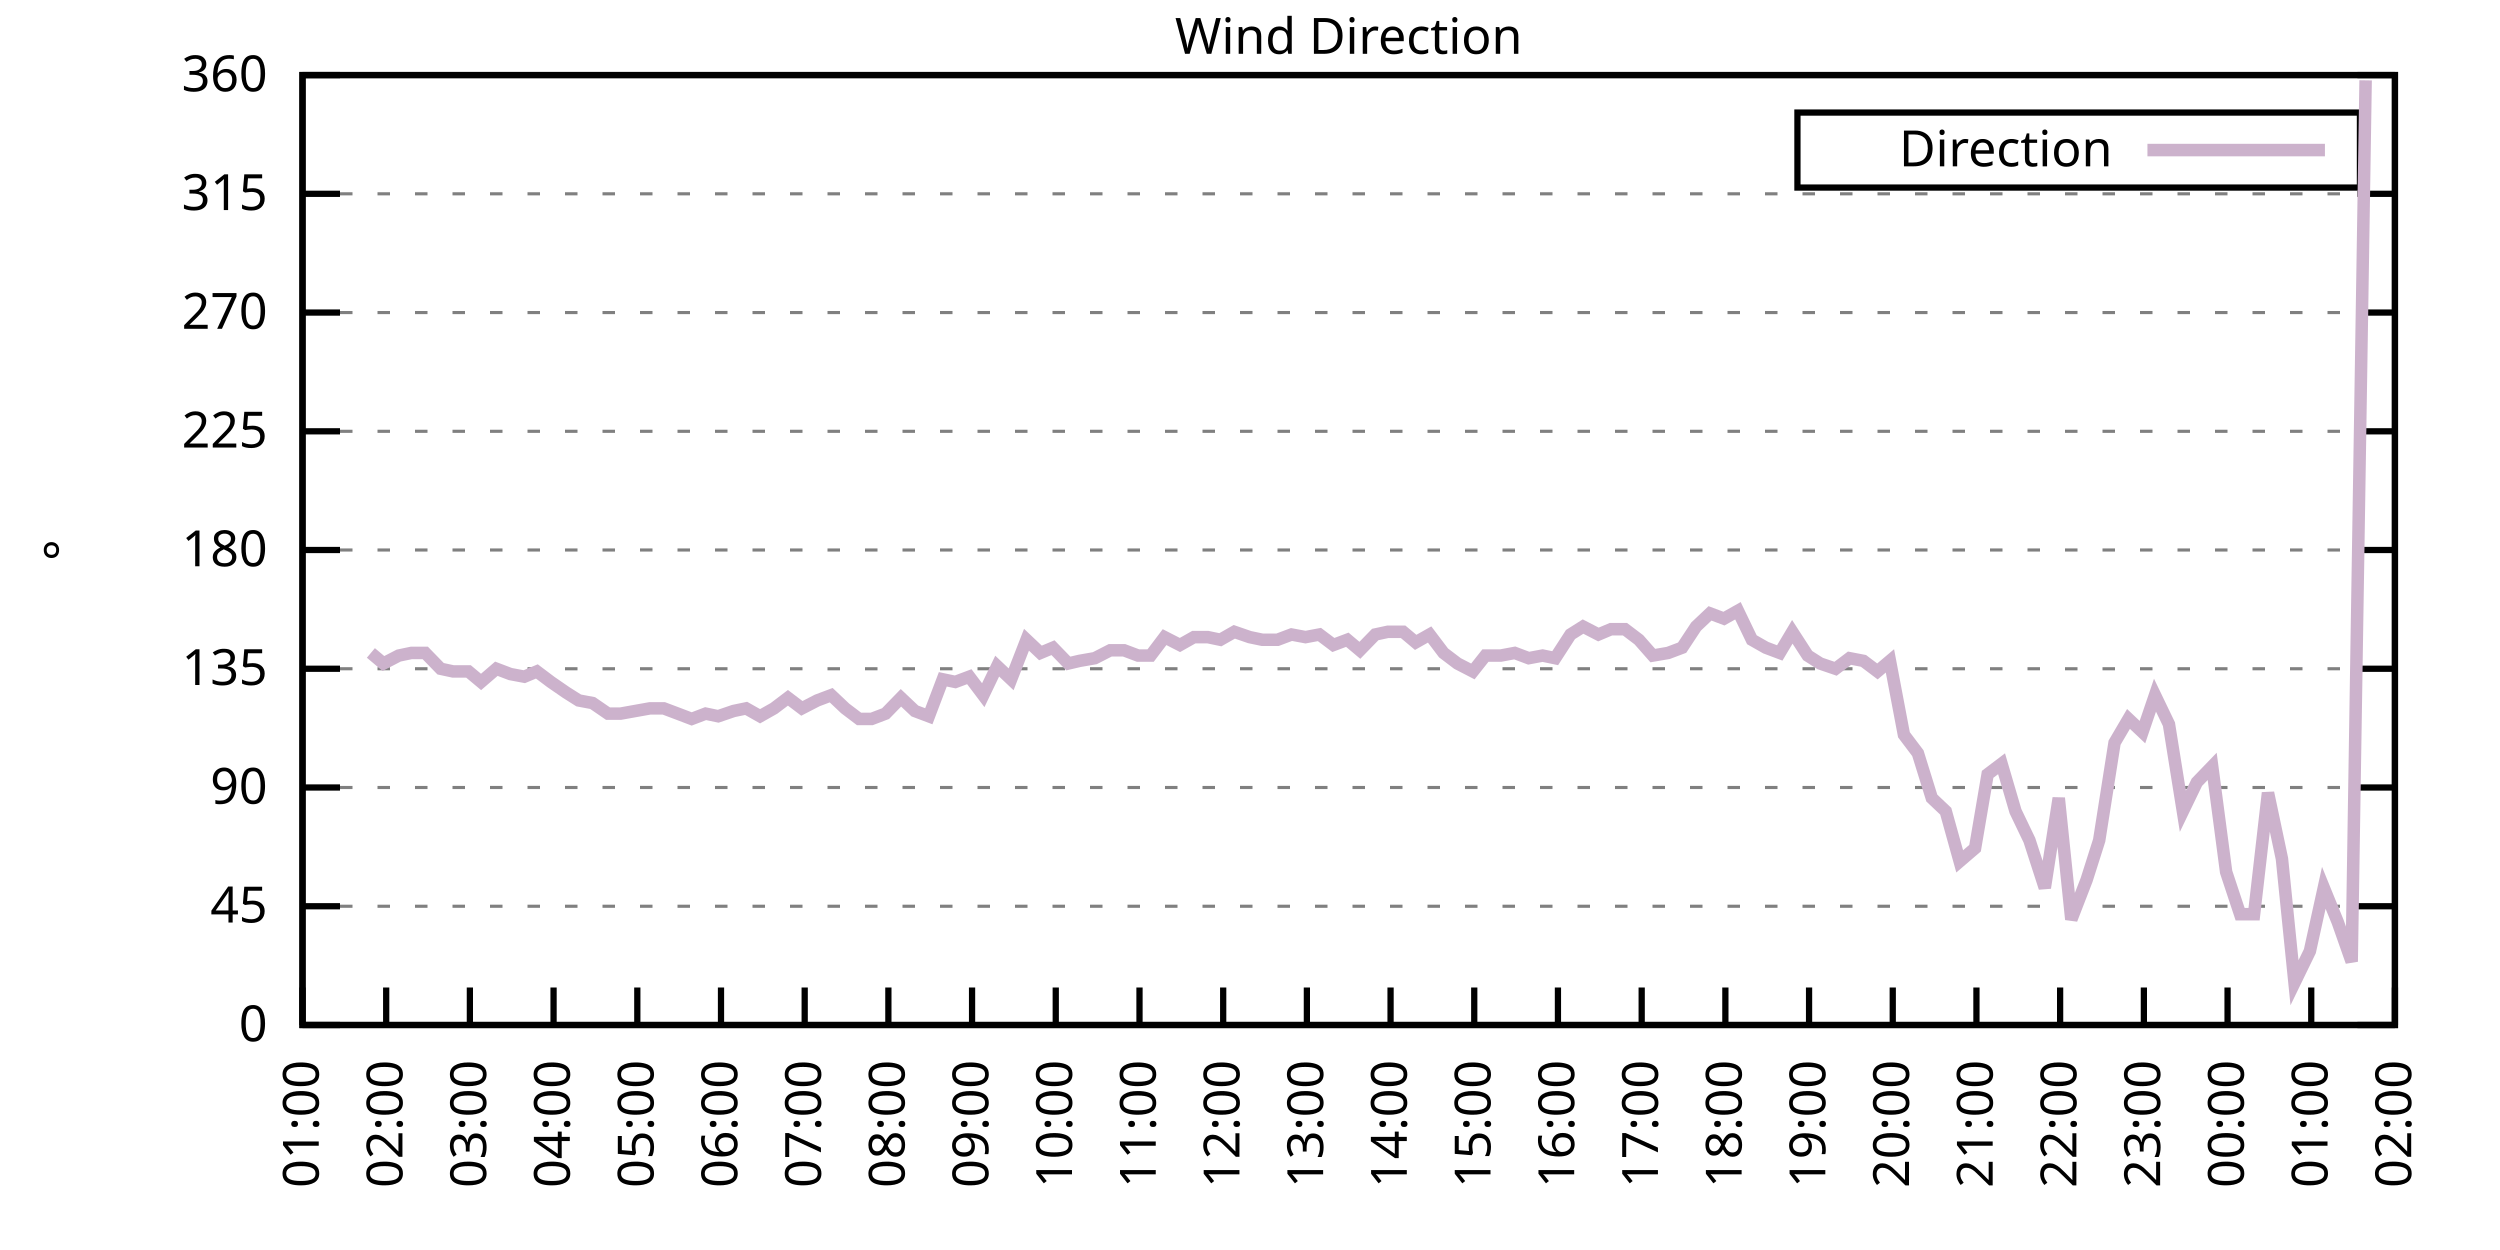
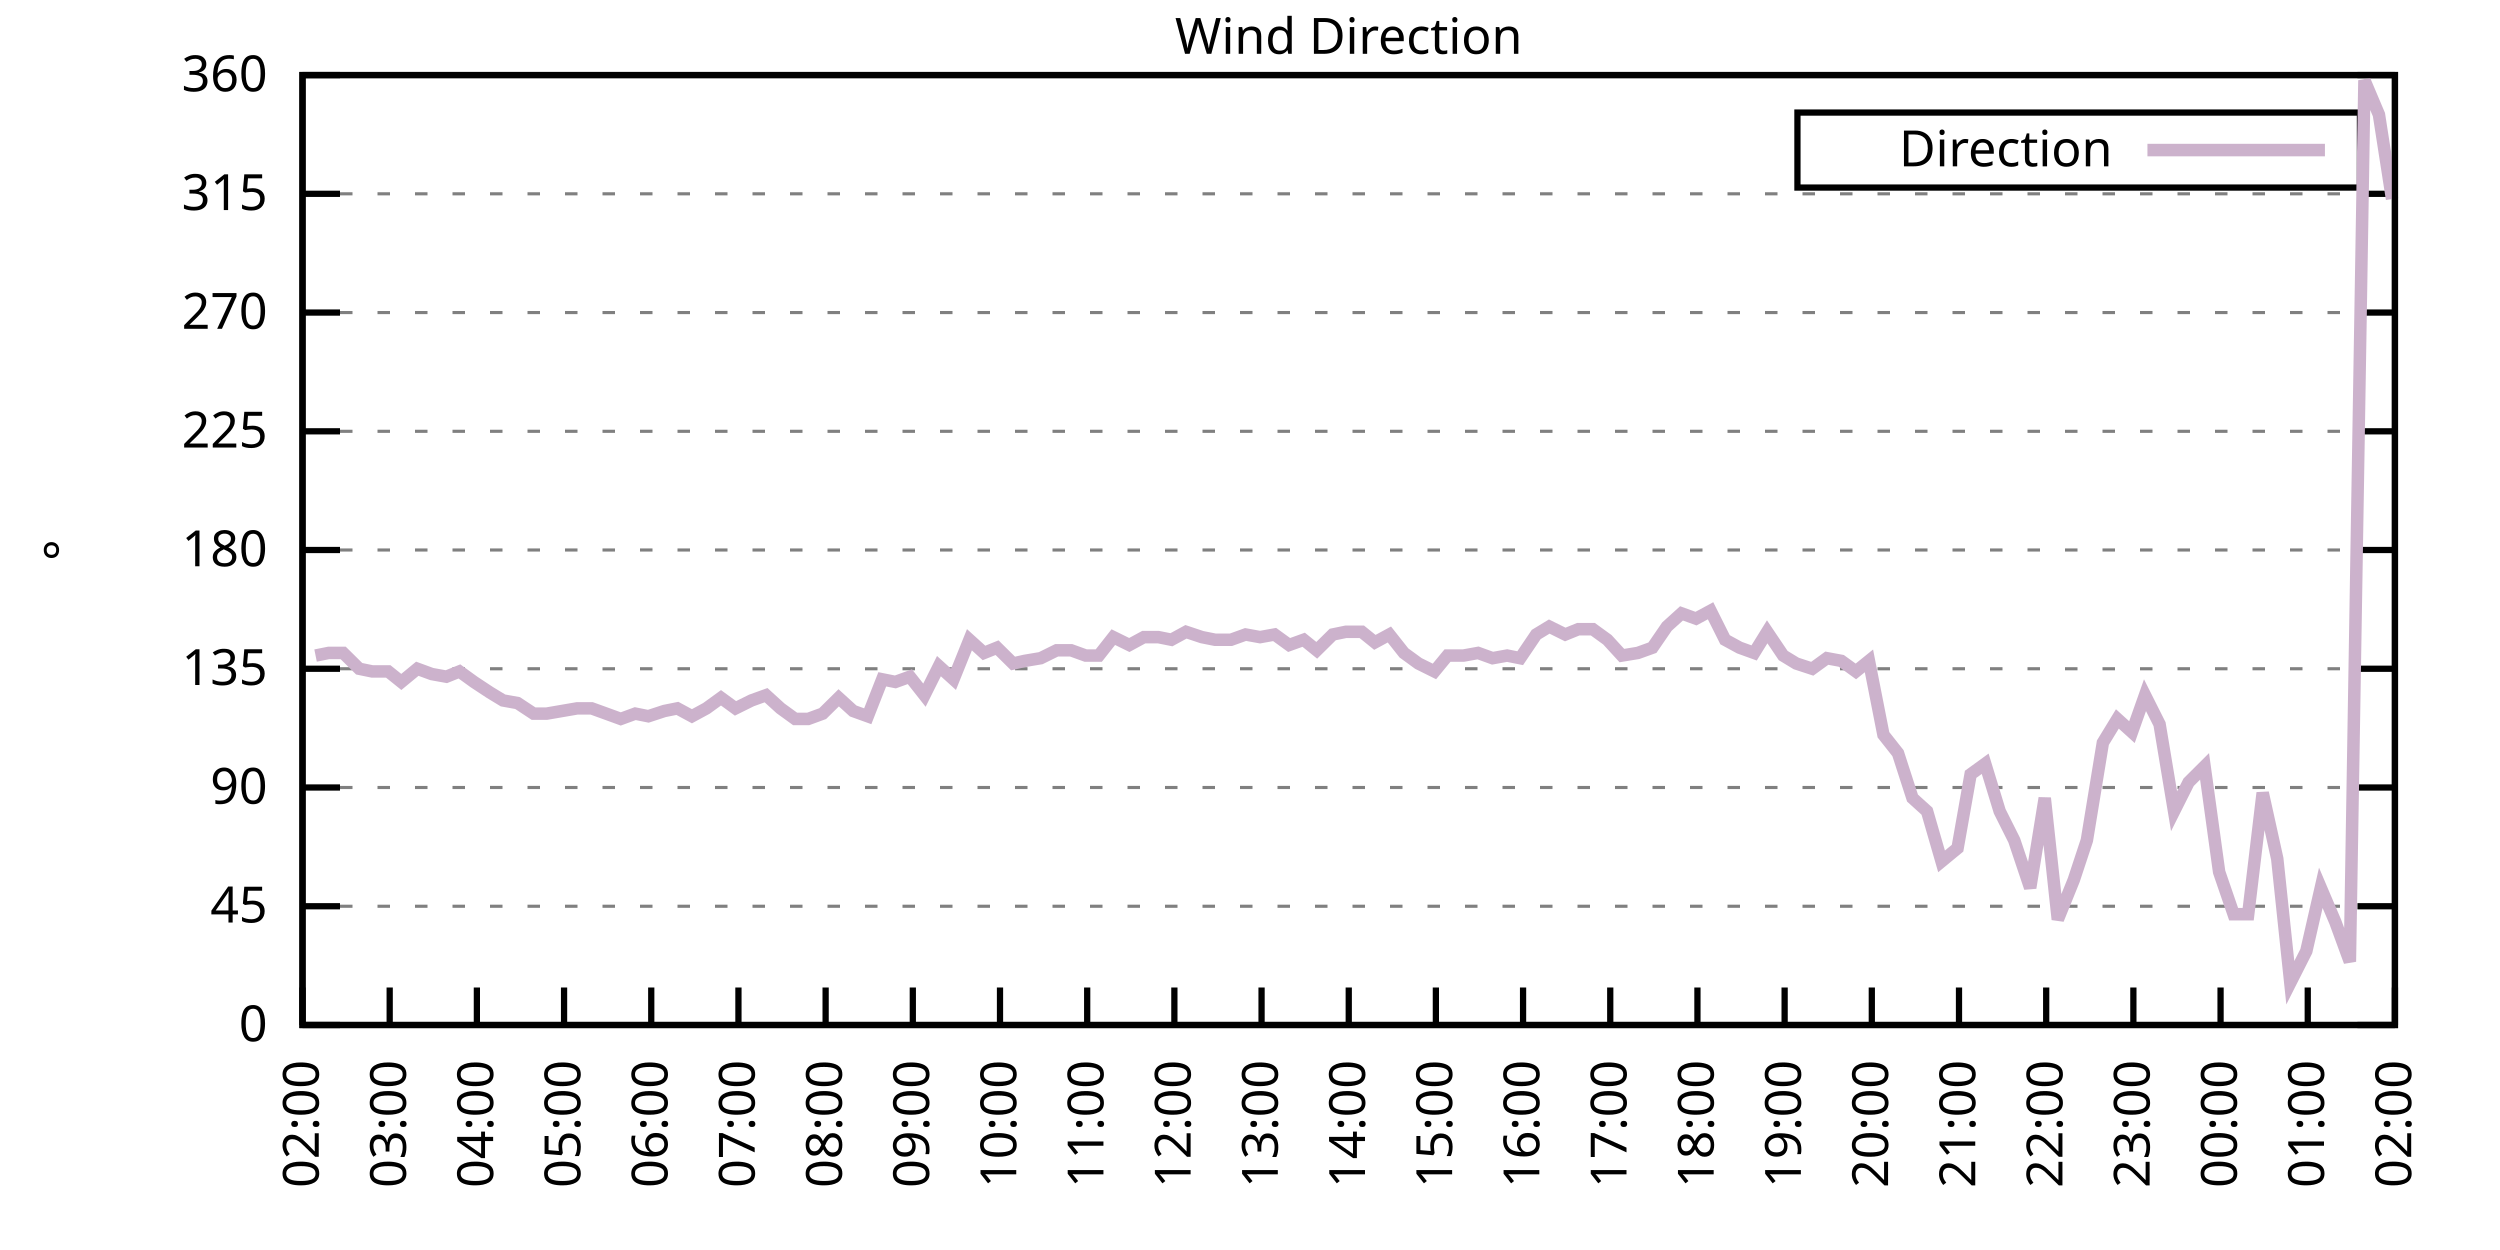
<svg xmlns="http://www.w3.org/2000/svg" xmlns:xlink="http://www.w3.org/1999/xlink" width="400" height="200" viewBox="0 0 400 200">
  <g id="gnuplot_canvas">
    <rect x="0" y="0" width="400" height="200" fill="none" />
    <defs>
      <circle id="gpDot" r="0.5" stroke-width="0.5" stroke="currentColor" />
      <path id="gpPt0" stroke-width="0.333" stroke="currentColor" d="M-1,0 h2 M0,-1 v2" />
      <path id="gpPt1" stroke-width="0.333" stroke="currentColor" d="M-1,-1 L1,1 M1,-1 L-1,1" />
      <path id="gpPt2" stroke-width="0.333" stroke="currentColor" d="M-1,0 L1,0 M0,-1 L0,1 M-1,-1 L1,1 M-1,1 L1,-1" />
      <rect id="gpPt3" stroke-width="0.333" stroke="currentColor" x="-1" y="-1" width="2" height="2" />
      <rect id="gpPt4" stroke-width="0.333" stroke="currentColor" fill="currentColor" x="-1" y="-1" width="2" height="2" />
      <circle id="gpPt5" stroke-width="0.333" stroke="currentColor" cx="0" cy="0" r="1" />
      <use xlink:href="#gpPt5" id="gpPt6" fill="currentColor" stroke="none" />
      <path id="gpPt7" stroke-width="0.333" stroke="currentColor" d="M0,-1.33 L-1.33,0.67 L1.33,0.67 z" />
      <use xlink:href="#gpPt7" id="gpPt8" fill="currentColor" stroke="none" />
      <use xlink:href="#gpPt7" id="gpPt9" stroke="currentColor" transform="rotate(180)" />
      <use xlink:href="#gpPt9" id="gpPt10" fill="currentColor" stroke="none" />
      <use xlink:href="#gpPt3" id="gpPt11" stroke="currentColor" transform="rotate(45)" />
      <use xlink:href="#gpPt11" id="gpPt12" fill="currentColor" stroke="none" />
      <path id="gpPt13" stroke-width="0.333" stroke="currentColor" d="M0,1.330 L1.265,0.411 L0.782,-1.067 L-0.782,-1.076 L-1.265,0.411 z" />
      <use xlink:href="#gpPt13" id="gpPt14" fill="currentColor" stroke="none" />
      <filter id="textbox" filterUnits="objectBoundingBox" x="0" y="0" height="1" width="1">
        <feFlood flood-color="white" flood-opacity="1" result="bgnd" />
        <feComposite in="SourceGraphic" in2="bgnd" operator="atop" />
      </filter>
      <filter id="greybox" filterUnits="objectBoundingBox" x="0" y="0" height="1" width="1">
        <feFlood flood-color="lightgrey" flood-opacity="1" result="grey" />
        <feComposite in="SourceGraphic" in2="grey" operator="atop" />
      </filter>
    </defs>
    <g fill="none" color="white" stroke="currentColor" stroke-width="1.00" stroke-linecap="butt" stroke-linejoin="miter">
</g>
    <g fill="none" color="black" stroke="currentColor" stroke-width="1.00" stroke-linecap="butt" stroke-linejoin="miter">
      <g stroke="none" shape-rendering="crispEdges">
        <polygon fill="rgb(255, 255, 255)" points="48.40,164.00 383.18,164.00 383.18,12.02 48.40,12.02 " />
      </g>
    </g>
    <g fill="none" color="black" stroke="currentColor" stroke-width="1.00" stroke-linecap="butt" stroke-linejoin="miter">
</g>
    <g fill="none" color="black" stroke="black" stroke-width="0.50" stroke-linecap="butt" stroke-linejoin="miter">
</g>
    <g fill="none" color="gray" stroke="currentColor" stroke-width="0.50" stroke-linecap="butt" stroke-linejoin="miter">
      <path stroke="gray" stroke-dasharray="2,4" class="gridline" d="M48.40,164.00 L383.19,164.00  " />
    </g>
    <g fill="none" color="gray" stroke="gray" stroke-width="1.00" stroke-linecap="butt" stroke-linejoin="miter">
</g>
    <g fill="none" color="black" stroke="currentColor" stroke-width="1.00" stroke-linecap="butt" stroke-linejoin="miter">
      <path stroke="black" d="M48.40,164.00 L54.40,164.00 M383.19,164.00 L377.19,164.00  " />
      <g transform="translate(42.80,166.60)" stroke="none" fill="black" font-family="Sans" font-size="8.00" text-anchor="end">
        <text>
          <tspan font-family="Sans"> 0</tspan>
        </text>
      </g>
    </g>
    <g fill="none" color="black" stroke="currentColor" stroke-width="1.00" stroke-linecap="butt" stroke-linejoin="miter">
</g>
    <g fill="none" color="black" stroke="black" stroke-width="0.50" stroke-linecap="butt" stroke-linejoin="miter">
</g>
    <g fill="none" color="gray" stroke="currentColor" stroke-width="0.50" stroke-linecap="butt" stroke-linejoin="miter">
      <path stroke="gray" stroke-dasharray="2,4" class="gridline" d="M48.40,145.00 L383.19,145.00  " />
    </g>
    <g fill="none" color="gray" stroke="gray" stroke-width="1.00" stroke-linecap="butt" stroke-linejoin="miter">
</g>
    <g fill="none" color="black" stroke="currentColor" stroke-width="1.00" stroke-linecap="butt" stroke-linejoin="miter">
      <path stroke="black" d="M48.40,145.00 L54.40,145.00 M383.19,145.00 L377.19,145.00  " />
      <g transform="translate(42.80,147.60)" stroke="none" fill="black" font-family="Sans" font-size="8.00" text-anchor="end">
        <text>
          <tspan font-family="Sans"> 45</tspan>
        </text>
      </g>
    </g>
    <g fill="none" color="black" stroke="currentColor" stroke-width="1.00" stroke-linecap="butt" stroke-linejoin="miter">
</g>
    <g fill="none" color="black" stroke="black" stroke-width="0.50" stroke-linecap="butt" stroke-linejoin="miter">
</g>
    <g fill="none" color="gray" stroke="currentColor" stroke-width="0.50" stroke-linecap="butt" stroke-linejoin="miter">
      <path stroke="gray" stroke-dasharray="2,4" class="gridline" d="M48.40,126.00 L383.19,126.00  " />
    </g>
    <g fill="none" color="gray" stroke="gray" stroke-width="1.00" stroke-linecap="butt" stroke-linejoin="miter">
</g>
    <g fill="none" color="black" stroke="currentColor" stroke-width="1.00" stroke-linecap="butt" stroke-linejoin="miter">
      <path stroke="black" d="M48.40,126.00 L54.40,126.00 M383.19,126.00 L377.19,126.00  " />
      <g transform="translate(42.80,128.60)" stroke="none" fill="black" font-family="Sans" font-size="8.00" text-anchor="end">
        <text>
          <tspan font-family="Sans"> 90</tspan>
        </text>
      </g>
    </g>
    <g fill="none" color="black" stroke="currentColor" stroke-width="1.00" stroke-linecap="butt" stroke-linejoin="miter">
</g>
    <g fill="none" color="black" stroke="black" stroke-width="0.50" stroke-linecap="butt" stroke-linejoin="miter">
</g>
    <g fill="none" color="gray" stroke="currentColor" stroke-width="0.50" stroke-linecap="butt" stroke-linejoin="miter">
      <path stroke="gray" stroke-dasharray="2,4" class="gridline" d="M48.40,107.00 L383.19,107.00  " />
    </g>
    <g fill="none" color="gray" stroke="gray" stroke-width="1.00" stroke-linecap="butt" stroke-linejoin="miter">
</g>
    <g fill="none" color="black" stroke="currentColor" stroke-width="1.00" stroke-linecap="butt" stroke-linejoin="miter">
      <path stroke="black" d="M48.40,107.00 L54.40,107.00 M383.19,107.00 L377.19,107.00  " />
      <g transform="translate(42.80,109.60)" stroke="none" fill="black" font-family="Sans" font-size="8.00" text-anchor="end">
        <text>
          <tspan font-family="Sans"> 135</tspan>
        </text>
      </g>
    </g>
    <g fill="none" color="black" stroke="currentColor" stroke-width="1.00" stroke-linecap="butt" stroke-linejoin="miter">
</g>
    <g fill="none" color="black" stroke="black" stroke-width="0.50" stroke-linecap="butt" stroke-linejoin="miter">
</g>
    <g fill="none" color="gray" stroke="currentColor" stroke-width="0.50" stroke-linecap="butt" stroke-linejoin="miter">
      <path stroke="gray" stroke-dasharray="2,4" class="gridline" d="M48.40,88.00 L383.19,88.00  " />
    </g>
    <g fill="none" color="gray" stroke="gray" stroke-width="1.00" stroke-linecap="butt" stroke-linejoin="miter">
</g>
    <g fill="none" color="black" stroke="currentColor" stroke-width="1.00" stroke-linecap="butt" stroke-linejoin="miter">
      <path stroke="black" d="M48.40,88.00 L54.40,88.00 M383.19,88.00 L377.19,88.00  " />
      <g transform="translate(42.80,90.60)" stroke="none" fill="black" font-family="Sans" font-size="8.00" text-anchor="end">
        <text>
          <tspan font-family="Sans"> 180</tspan>
        </text>
      </g>
    </g>
    <g fill="none" color="black" stroke="currentColor" stroke-width="1.00" stroke-linecap="butt" stroke-linejoin="miter">
</g>
    <g fill="none" color="black" stroke="black" stroke-width="0.50" stroke-linecap="butt" stroke-linejoin="miter">
</g>
    <g fill="none" color="gray" stroke="currentColor" stroke-width="0.50" stroke-linecap="butt" stroke-linejoin="miter">
      <path stroke="gray" stroke-dasharray="2,4" class="gridline" d="M48.40,69.01 L383.19,69.01  " />
    </g>
    <g fill="none" color="gray" stroke="gray" stroke-width="1.00" stroke-linecap="butt" stroke-linejoin="miter">
</g>
    <g fill="none" color="black" stroke="currentColor" stroke-width="1.00" stroke-linecap="butt" stroke-linejoin="miter">
      <path stroke="black" d="M48.40,69.01 L54.40,69.01 M383.19,69.01 L377.19,69.01  " />
      <g transform="translate(42.80,71.61)" stroke="none" fill="black" font-family="Sans" font-size="8.00" text-anchor="end">
        <text>
          <tspan font-family="Sans"> 225</tspan>
        </text>
      </g>
    </g>
    <g fill="none" color="black" stroke="currentColor" stroke-width="1.00" stroke-linecap="butt" stroke-linejoin="miter">
</g>
    <g fill="none" color="black" stroke="black" stroke-width="0.50" stroke-linecap="butt" stroke-linejoin="miter">
</g>
    <g fill="none" color="gray" stroke="currentColor" stroke-width="0.50" stroke-linecap="butt" stroke-linejoin="miter">
      <path stroke="gray" stroke-dasharray="2,4" class="gridline" d="M48.40,50.01 L383.19,50.01  " />
    </g>
    <g fill="none" color="gray" stroke="gray" stroke-width="1.00" stroke-linecap="butt" stroke-linejoin="miter">
</g>
    <g fill="none" color="black" stroke="currentColor" stroke-width="1.00" stroke-linecap="butt" stroke-linejoin="miter">
      <path stroke="black" d="M48.40,50.01 L54.40,50.01 M383.19,50.01 L377.19,50.01  " />
      <g transform="translate(42.80,52.61)" stroke="none" fill="black" font-family="Sans" font-size="8.00" text-anchor="end">
        <text>
          <tspan font-family="Sans"> 270</tspan>
        </text>
      </g>
    </g>
    <g fill="none" color="black" stroke="currentColor" stroke-width="1.00" stroke-linecap="butt" stroke-linejoin="miter">
</g>
    <g fill="none" color="black" stroke="black" stroke-width="0.50" stroke-linecap="butt" stroke-linejoin="miter">
</g>
    <g fill="none" color="gray" stroke="currentColor" stroke-width="0.50" stroke-linecap="butt" stroke-linejoin="miter">
      <path stroke="gray" stroke-dasharray="2,4" class="gridline" d="M48.40,31.01 L383.19,31.01  " />
    </g>
    <g fill="none" color="gray" stroke="gray" stroke-width="1.00" stroke-linecap="butt" stroke-linejoin="miter">
</g>
    <g fill="none" color="black" stroke="currentColor" stroke-width="1.00" stroke-linecap="butt" stroke-linejoin="miter">
      <path stroke="black" d="M48.40,31.01 L54.40,31.01 M383.19,31.01 L377.19,31.01  " />
      <g transform="translate(42.80,33.61)" stroke="none" fill="black" font-family="Sans" font-size="8.00" text-anchor="end">
        <text>
          <tspan font-family="Sans"> 315</tspan>
        </text>
      </g>
    </g>
    <g fill="none" color="black" stroke="currentColor" stroke-width="1.00" stroke-linecap="butt" stroke-linejoin="miter">
</g>
    <g fill="none" color="black" stroke="black" stroke-width="0.50" stroke-linecap="butt" stroke-linejoin="miter">
</g>
    <g fill="none" color="gray" stroke="currentColor" stroke-width="0.50" stroke-linecap="butt" stroke-linejoin="miter">
      <path stroke="gray" stroke-dasharray="2,4" class="gridline" d="M48.40,12.01 L383.19,12.01  " />
    </g>
    <g fill="none" color="gray" stroke="gray" stroke-width="1.00" stroke-linecap="butt" stroke-linejoin="miter">
</g>
    <g fill="none" color="black" stroke="currentColor" stroke-width="1.00" stroke-linecap="butt" stroke-linejoin="miter">
      <path stroke="black" d="M48.40,12.01 L54.40,12.01 M383.19,12.01 L377.19,12.01  " />
      <g transform="translate(42.80,14.61)" stroke="none" fill="black" font-family="Sans" font-size="8.00" text-anchor="end">
        <text>
          <tspan font-family="Sans"> 360</tspan>
        </text>
      </g>
    </g>
    <g fill="none" color="black" stroke="currentColor" stroke-width="1.00" stroke-linecap="butt" stroke-linejoin="miter">
      <path stroke="black" d="M48.40,164.00 L48.40,158.00  " />
      <g transform="translate(51.00,169.60) rotate(270.00)" stroke="none" fill="black" font-family="Sans" font-size="8.00" text-anchor="end">
        <text>
-           <tspan font-family="Sans">01:00</tspan>
-         </text>
-       </g>
-     </g>
-     <g fill="none" color="black" stroke="currentColor" stroke-width="1.00" stroke-linecap="butt" stroke-linejoin="miter">
-       <path stroke="black" d="M61.79,164.00 L61.79,158.00  " />
-       <g transform="translate(64.39,169.60) rotate(270.00)" stroke="none" fill="black" font-family="Sans" font-size="8.00" text-anchor="end">
-         <text>
          <tspan font-family="Sans">02:00</tspan>
        </text>
      </g>
    </g>
    <g fill="none" color="black" stroke="currentColor" stroke-width="1.00" stroke-linecap="butt" stroke-linejoin="miter">
-       <path stroke="black" d="M75.18,164.00 L75.18,158.00  " />
-       <g transform="translate(77.78,169.60) rotate(270.00)" stroke="none" fill="black" font-family="Sans" font-size="8.00" text-anchor="end">
+       <path stroke="black" d="M62.35,164.00 L62.35,158.00  " />
+       <g transform="translate(64.95,169.60) rotate(270.00)" stroke="none" fill="black" font-family="Sans" font-size="8.00" text-anchor="end">
        <text>
          <tspan font-family="Sans">03:00</tspan>
        </text>
      </g>
    </g>
    <g fill="none" color="black" stroke="currentColor" stroke-width="1.00" stroke-linecap="butt" stroke-linejoin="miter">
-       <path stroke="black" d="M88.57,164.00 L88.57,158.00  " />
-       <g transform="translate(91.17,169.60) rotate(270.00)" stroke="none" fill="black" font-family="Sans" font-size="8.00" text-anchor="end">
+       <path stroke="black" d="M76.30,164.00 L76.30,158.00  " />
+       <g transform="translate(78.90,169.60) rotate(270.00)" stroke="none" fill="black" font-family="Sans" font-size="8.00" text-anchor="end">
        <text>
          <tspan font-family="Sans">04:00</tspan>
        </text>
      </g>
    </g>
    <g fill="none" color="black" stroke="currentColor" stroke-width="1.00" stroke-linecap="butt" stroke-linejoin="miter">
-       <path stroke="black" d="M101.97,164.00 L101.97,158.00  " />
-       <g transform="translate(104.57,169.60) rotate(270.00)" stroke="none" fill="black" font-family="Sans" font-size="8.00" text-anchor="end">
+       <path stroke="black" d="M90.25,164.00 L90.25,158.00  " />
+       <g transform="translate(92.85,169.60) rotate(270.00)" stroke="none" fill="black" font-family="Sans" font-size="8.00" text-anchor="end">
        <text>
          <tspan font-family="Sans">05:00</tspan>
        </text>
      </g>
    </g>
    <g fill="none" color="black" stroke="currentColor" stroke-width="1.00" stroke-linecap="butt" stroke-linejoin="miter">
-       <path stroke="black" d="M115.36,164.00 L115.36,158.00  " />
-       <g transform="translate(117.96,169.60) rotate(270.00)" stroke="none" fill="black" font-family="Sans" font-size="8.00" text-anchor="end">
+       <path stroke="black" d="M104.20,164.00 L104.20,158.00  " />
+       <g transform="translate(106.80,169.60) rotate(270.00)" stroke="none" fill="black" font-family="Sans" font-size="8.00" text-anchor="end">
        <text>
          <tspan font-family="Sans">06:00</tspan>
        </text>
      </g>
    </g>
    <g fill="none" color="black" stroke="currentColor" stroke-width="1.00" stroke-linecap="butt" stroke-linejoin="miter">
-       <path stroke="black" d="M128.75,164.00 L128.75,158.00  " />
-       <g transform="translate(131.35,169.60) rotate(270.00)" stroke="none" fill="black" font-family="Sans" font-size="8.00" text-anchor="end">
+       <path stroke="black" d="M118.15,164.00 L118.15,158.00  " />
+       <g transform="translate(120.75,169.60) rotate(270.00)" stroke="none" fill="black" font-family="Sans" font-size="8.00" text-anchor="end">
        <text>
          <tspan font-family="Sans">07:00</tspan>
        </text>
      </g>
    </g>
    <g fill="none" color="black" stroke="currentColor" stroke-width="1.00" stroke-linecap="butt" stroke-linejoin="miter">
-       <path stroke="black" d="M142.14,164.00 L142.14,158.00  " />
-       <g transform="translate(144.74,169.60) rotate(270.00)" stroke="none" fill="black" font-family="Sans" font-size="8.00" text-anchor="end">
+       <path stroke="black" d="M132.10,164.00 L132.10,158.00  " />
+       <g transform="translate(134.70,169.60) rotate(270.00)" stroke="none" fill="black" font-family="Sans" font-size="8.00" text-anchor="end">
        <text>
          <tspan font-family="Sans">08:00</tspan>
        </text>
      </g>
    </g>
    <g fill="none" color="black" stroke="currentColor" stroke-width="1.00" stroke-linecap="butt" stroke-linejoin="miter">
-       <path stroke="black" d="M155.53,164.00 L155.53,158.00  " />
-       <g transform="translate(158.13,169.60) rotate(270.00)" stroke="none" fill="black" font-family="Sans" font-size="8.00" text-anchor="end">
+       <path stroke="black" d="M146.05,164.00 L146.05,158.00  " />
+       <g transform="translate(148.65,169.60) rotate(270.00)" stroke="none" fill="black" font-family="Sans" font-size="8.00" text-anchor="end">
        <text>
          <tspan font-family="Sans">09:00</tspan>
        </text>
      </g>
    </g>
    <g fill="none" color="black" stroke="currentColor" stroke-width="1.00" stroke-linecap="butt" stroke-linejoin="miter">
-       <path stroke="black" d="M168.92,164.00 L168.92,158.00  " />
-       <g transform="translate(171.52,169.60) rotate(270.00)" stroke="none" fill="black" font-family="Sans" font-size="8.00" text-anchor="end">
+       <path stroke="black" d="M160.00,164.00 L160.00,158.00  " />
+       <g transform="translate(162.60,169.60) rotate(270.00)" stroke="none" fill="black" font-family="Sans" font-size="8.00" text-anchor="end">
        <text>
          <tspan font-family="Sans">10:00</tspan>
        </text>
      </g>
    </g>
    <g fill="none" color="black" stroke="currentColor" stroke-width="1.00" stroke-linecap="butt" stroke-linejoin="miter">
-       <path stroke="black" d="M182.32,164.00 L182.32,158.00  " />
-       <g transform="translate(184.92,169.60) rotate(270.00)" stroke="none" fill="black" font-family="Sans" font-size="8.00" text-anchor="end">
+       <path stroke="black" d="M173.95,164.00 L173.95,158.00  " />
+       <g transform="translate(176.55,169.60) rotate(270.00)" stroke="none" fill="black" font-family="Sans" font-size="8.00" text-anchor="end">
        <text>
          <tspan font-family="Sans">11:00</tspan>
        </text>
      </g>
    </g>
    <g fill="none" color="black" stroke="currentColor" stroke-width="1.00" stroke-linecap="butt" stroke-linejoin="miter">
-       <path stroke="black" d="M195.71,164.00 L195.71,158.00  " />
-       <g transform="translate(198.31,169.60) rotate(270.00)" stroke="none" fill="black" font-family="Sans" font-size="8.00" text-anchor="end">
+       <path stroke="black" d="M187.90,164.00 L187.90,158.00  " />
+       <g transform="translate(190.50,169.60) rotate(270.00)" stroke="none" fill="black" font-family="Sans" font-size="8.00" text-anchor="end">
        <text>
          <tspan font-family="Sans">12:00</tspan>
        </text>
      </g>
    </g>
    <g fill="none" color="black" stroke="currentColor" stroke-width="1.00" stroke-linecap="butt" stroke-linejoin="miter">
-       <path stroke="black" d="M209.10,164.00 L209.10,158.00  " />
-       <g transform="translate(211.70,169.60) rotate(270.00)" stroke="none" fill="black" font-family="Sans" font-size="8.00" text-anchor="end">
+       <path stroke="black" d="M201.85,164.00 L201.85,158.00  " />
+       <g transform="translate(204.45,169.60) rotate(270.00)" stroke="none" fill="black" font-family="Sans" font-size="8.00" text-anchor="end">
        <text>
          <tspan font-family="Sans">13:00</tspan>
        </text>
      </g>
    </g>
    <g fill="none" color="black" stroke="currentColor" stroke-width="1.00" stroke-linecap="butt" stroke-linejoin="miter">
-       <path stroke="black" d="M222.49,164.00 L222.49,158.00  " />
-       <g transform="translate(225.09,169.60) rotate(270.00)" stroke="none" fill="black" font-family="Sans" font-size="8.00" text-anchor="end">
+       <path stroke="black" d="M215.80,164.00 L215.80,158.00  " />
+       <g transform="translate(218.40,169.60) rotate(270.00)" stroke="none" fill="black" font-family="Sans" font-size="8.00" text-anchor="end">
        <text>
          <tspan font-family="Sans">14:00</tspan>
        </text>
      </g>
    </g>
    <g fill="none" color="black" stroke="currentColor" stroke-width="1.00" stroke-linecap="butt" stroke-linejoin="miter">
-       <path stroke="black" d="M235.88,164.00 L235.88,158.00  " />
-       <g transform="translate(238.48,169.60) rotate(270.00)" stroke="none" fill="black" font-family="Sans" font-size="8.00" text-anchor="end">
+       <path stroke="black" d="M229.74,164.00 L229.74,158.00  " />
+       <g transform="translate(232.34,169.60) rotate(270.00)" stroke="none" fill="black" font-family="Sans" font-size="8.00" text-anchor="end">
        <text>
          <tspan font-family="Sans">15:00</tspan>
        </text>
      </g>
    </g>
    <g fill="none" color="black" stroke="currentColor" stroke-width="1.00" stroke-linecap="butt" stroke-linejoin="miter">
-       <path stroke="black" d="M249.27,164.00 L249.27,158.00  " />
-       <g transform="translate(251.87,169.60) rotate(270.00)" stroke="none" fill="black" font-family="Sans" font-size="8.00" text-anchor="end">
+       <path stroke="black" d="M243.69,164.00 L243.69,158.00  " />
+       <g transform="translate(246.29,169.60) rotate(270.00)" stroke="none" fill="black" font-family="Sans" font-size="8.00" text-anchor="end">
        <text>
          <tspan font-family="Sans">16:00</tspan>
        </text>
      </g>
    </g>
    <g fill="none" color="black" stroke="currentColor" stroke-width="1.00" stroke-linecap="butt" stroke-linejoin="miter">
-       <path stroke="black" d="M262.67,164.00 L262.67,158.00  " />
-       <g transform="translate(265.27,169.60) rotate(270.00)" stroke="none" fill="black" font-family="Sans" font-size="8.00" text-anchor="end">
+       <path stroke="black" d="M257.64,164.00 L257.64,158.00  " />
+       <g transform="translate(260.24,169.60) rotate(270.00)" stroke="none" fill="black" font-family="Sans" font-size="8.00" text-anchor="end">
        <text>
          <tspan font-family="Sans">17:00</tspan>
        </text>
      </g>
    </g>
    <g fill="none" color="black" stroke="currentColor" stroke-width="1.00" stroke-linecap="butt" stroke-linejoin="miter">
-       <path stroke="black" d="M276.06,164.00 L276.06,158.00  " />
-       <g transform="translate(278.66,169.60) rotate(270.00)" stroke="none" fill="black" font-family="Sans" font-size="8.00" text-anchor="end">
+       <path stroke="black" d="M271.59,164.00 L271.59,158.00  " />
+       <g transform="translate(274.19,169.60) rotate(270.00)" stroke="none" fill="black" font-family="Sans" font-size="8.00" text-anchor="end">
        <text>
          <tspan font-family="Sans">18:00</tspan>
        </text>
      </g>
    </g>
    <g fill="none" color="black" stroke="currentColor" stroke-width="1.00" stroke-linecap="butt" stroke-linejoin="miter">
-       <path stroke="black" d="M289.45,164.00 L289.45,158.00  " />
-       <g transform="translate(292.05,169.60) rotate(270.00)" stroke="none" fill="black" font-family="Sans" font-size="8.00" text-anchor="end">
+       <path stroke="black" d="M285.54,164.00 L285.54,158.00  " />
+       <g transform="translate(288.14,169.60) rotate(270.00)" stroke="none" fill="black" font-family="Sans" font-size="8.00" text-anchor="end">
        <text>
          <tspan font-family="Sans">19:00</tspan>
        </text>
      </g>
    </g>
    <g fill="none" color="black" stroke="currentColor" stroke-width="1.00" stroke-linecap="butt" stroke-linejoin="miter">
-       <path stroke="black" d="M302.84,164.00 L302.84,158.00  " />
-       <g transform="translate(305.44,169.60) rotate(270.00)" stroke="none" fill="black" font-family="Sans" font-size="8.00" text-anchor="end">
+       <path stroke="black" d="M299.49,164.00 L299.49,158.00  " />
+       <g transform="translate(302.09,169.60) rotate(270.00)" stroke="none" fill="black" font-family="Sans" font-size="8.00" text-anchor="end">
        <text>
          <tspan font-family="Sans">20:00</tspan>
        </text>
      </g>
    </g>
    <g fill="none" color="black" stroke="currentColor" stroke-width="1.00" stroke-linecap="butt" stroke-linejoin="miter">
-       <path stroke="black" d="M316.23,164.00 L316.23,158.00  " />
-       <g transform="translate(318.83,169.60) rotate(270.00)" stroke="none" fill="black" font-family="Sans" font-size="8.00" text-anchor="end">
+       <path stroke="black" d="M313.44,164.00 L313.44,158.00  " />
+       <g transform="translate(316.04,169.60) rotate(270.00)" stroke="none" fill="black" font-family="Sans" font-size="8.00" text-anchor="end">
        <text>
          <tspan font-family="Sans">21:00</tspan>
        </text>
      </g>
    </g>
    <g fill="none" color="black" stroke="currentColor" stroke-width="1.00" stroke-linecap="butt" stroke-linejoin="miter">
-       <path stroke="black" d="M329.62,164.00 L329.62,158.00  " />
-       <g transform="translate(332.22,169.60) rotate(270.00)" stroke="none" fill="black" font-family="Sans" font-size="8.00" text-anchor="end">
+       <path stroke="black" d="M327.39,164.00 L327.39,158.00  " />
+       <g transform="translate(329.99,169.60) rotate(270.00)" stroke="none" fill="black" font-family="Sans" font-size="8.00" text-anchor="end">
        <text>
          <tspan font-family="Sans">22:00</tspan>
        </text>
      </g>
    </g>
    <g fill="none" color="black" stroke="currentColor" stroke-width="1.00" stroke-linecap="butt" stroke-linejoin="miter">
-       <path stroke="black" d="M343.02,164.00 L343.02,158.00  " />
-       <g transform="translate(345.62,169.60) rotate(270.00)" stroke="none" fill="black" font-family="Sans" font-size="8.00" text-anchor="end">
+       <path stroke="black" d="M341.34,164.00 L341.34,158.00  " />
+       <g transform="translate(343.94,169.60) rotate(270.00)" stroke="none" fill="black" font-family="Sans" font-size="8.00" text-anchor="end">
        <text>
          <tspan font-family="Sans">23:00</tspan>
        </text>
      </g>
    </g>
    <g fill="none" color="black" stroke="currentColor" stroke-width="1.00" stroke-linecap="butt" stroke-linejoin="miter">
-       <path stroke="black" d="M356.41,164.00 L356.41,158.00  " />
-       <g transform="translate(359.01,169.60) rotate(270.00)" stroke="none" fill="black" font-family="Sans" font-size="8.00" text-anchor="end">
+       <path stroke="black" d="M355.29,164.00 L355.29,158.00  " />
+       <g transform="translate(357.89,169.60) rotate(270.00)" stroke="none" fill="black" font-family="Sans" font-size="8.00" text-anchor="end">
        <text>
          <tspan font-family="Sans">00:00</tspan>
        </text>
      </g>
    </g>
    <g fill="none" color="black" stroke="currentColor" stroke-width="1.00" stroke-linecap="butt" stroke-linejoin="miter">
-       <path stroke="black" d="M369.80,164.00 L369.80,158.00  " />
-       <g transform="translate(372.40,169.60) rotate(270.00)" stroke="none" fill="black" font-family="Sans" font-size="8.00" text-anchor="end">
+       <path stroke="black" d="M369.24,164.00 L369.24,158.00  " />
+       <g transform="translate(371.84,169.60) rotate(270.00)" stroke="none" fill="black" font-family="Sans" font-size="8.00" text-anchor="end">
        <text>
          <tspan font-family="Sans">01:00</tspan>
        </text>
      </g>
    </g>
    <g fill="none" color="black" stroke="currentColor" stroke-width="1.00" stroke-linecap="butt" stroke-linejoin="miter">
      <path stroke="black" d="M383.19,164.00 L383.19,158.00  " />
      <g transform="translate(385.79,169.60) rotate(270.00)" stroke="none" fill="black" font-family="Sans" font-size="8.00" text-anchor="end">
        <text>
          <tspan font-family="Sans">02:00</tspan>
        </text>
      </g>
    </g>
    <g fill="none" color="black" stroke="currentColor" stroke-width="1.00" stroke-linecap="butt" stroke-linejoin="miter">
</g>
    <g fill="none" color="black" stroke="currentColor" stroke-width="1.00" stroke-linecap="butt" stroke-linejoin="miter">
      <path stroke="black" d="M48.40,12.01 L48.40,164.00 L383.19,164.00 L383.19,12.01 L48.40,12.01 Z  " />
    </g>
    <g fill="none" color="black" stroke="currentColor" stroke-width="1.00" stroke-linecap="butt" stroke-linejoin="miter">
</g>
    <g fill="none" color="black" stroke="currentColor" stroke-width="1.00" stroke-linecap="butt" stroke-linejoin="miter">
      <path stroke="black" d="M287.59,30.01 L287.59,18.01 L377.59,18.01 L377.59,30.01 L287.59,30.01 Z  " />
    </g>
    <g id="Wind_direction_plot_1">
      <g fill="none" color="white" stroke="black" stroke-width="2.00" stroke-linecap="butt" stroke-linejoin="miter">
</g>
      <g fill="none" color="black" stroke="currentColor" stroke-width="2.00" stroke-linecap="butt" stroke-linejoin="miter">
        <g transform="translate(337.99,26.61)" stroke="none" fill="black" font-family="Sans" font-size="8.00" text-anchor="end">
          <text>
            <tspan font-family="Sans">Direction</tspan>
          </text>
        </g>
      </g>
      <g fill="none" color="black" stroke="currentColor" stroke-width="2.00" stroke-linecap="butt" stroke-linejoin="miter">
-         <path stroke="rgb(204, 178, 204)" d="M343.59,24.01 L371.99,24.01 M59.34,104.47 L61.35,106.16 L63.80,104.89 L65.81,104.47 L68.04,104.47 L70.50,107.00   L72.50,107.43 L74.96,107.43 L76.97,109.11 L79.42,107.00 L81.66,107.85 L83.89,108.27 L85.90,107.43 L88.13,109.11   L90.58,110.80 L92.59,112.07 L94.82,112.49 L97.28,114.18 L99.29,114.18 L103.98,113.34 L106.21,113.34 L108.44,114.18   L110.67,115.03 L112.90,114.18 L114.91,114.60 L117.37,113.76 L119.38,113.34 L121.61,114.60 L123.84,113.34 L126.07,111.65   L128.30,113.34 L130.76,112.07 L132.99,111.23 L135.22,113.34 L137.45,115.03 L139.46,115.03 L141.69,114.18 L144.15,111.65   L146.38,113.76 L148.61,114.60 L150.85,108.69 L152.85,109.11 L155.09,108.27 L157.32,111.23 L159.55,106.58 L161.78,108.69   L164.24,102.36 L166.47,104.47 L168.48,103.63 L170.93,106.16 L172.72,105.74 L175.17,105.31 L177.63,104.05 L179.86,104.05   L182.09,104.89 L184.10,104.89 L186.33,101.94 L188.79,103.20 L191.02,101.94 L193.25,101.94 L195.26,102.36 L197.49,101.09   L199.95,101.94 L201.96,102.36 L204.41,102.36 L206.64,101.52 L208.88,101.94 L211.11,101.52 L213.34,103.20 L215.57,102.36   L217.58,104.05 L220.04,101.52 L222.04,101.09 L224.50,101.09 L226.51,102.78 L228.74,101.52 L230.97,104.47 L233.20,106.16   L235.66,107.43 L237.67,104.89 L240.12,104.89 L242.36,104.47 L244.59,105.31 L246.82,104.89 L248.83,105.31 L251.28,101.52   L253.29,100.25 L255.75,101.52 L257.76,100.67 L259.99,100.67 L262.22,102.36 L264.45,104.89 L266.91,104.47 L269.14,103.63   L271.37,100.25 L273.60,98.14 L275.83,98.98 L278.07,97.72 L280.30,102.36 L282.53,103.63 L284.76,104.47 L286.77,101.09   L289.23,104.89 L291.23,106.16 L293.69,107.00 L295.92,105.31 L298.15,105.74 L300.39,107.43 L302.39,105.74 L304.63,117.56   L306.86,120.51 L309.09,127.69 L311.32,129.80 L313.55,137.82 L316.01,135.71 L318.02,123.89 L320.25,122.20 L322.48,129.80   L324.71,134.45 L327.17,142.05 L329.40,127.69 L331.41,147.11 L333.86,140.78 L335.87,134.45 L338.33,118.83 L340.56,115.03   L342.79,117.14 L344.80,111.23 L347.03,115.87 L349.26,129.80 L351.50,125.16 L353.95,122.62 L356.18,139.51 L358.42,146.27   L360.65,146.27 L362.88,126.85 L365.11,137.40 L367.12,157.24 L369.58,152.18 L371.81,142.05 L374.04,147.53 L376.27,153.87   L378.50,12.85  " />
+         <path stroke="rgb(204, 178, 204)" d="M343.59,24.01 L371.99,24.01 M50.49,104.89 L52.58,104.47 L54.91,104.47 L57.47,107.00 L59.56,107.43 L62.12,107.43   L64.21,109.11 L66.77,107.00 L69.09,107.85 L71.42,108.27 L73.51,107.43 L75.83,109.11 L78.39,110.80 L80.48,112.07   L82.81,112.49 L85.37,114.18 L87.46,114.18 L92.34,113.34 L94.67,113.34 L96.99,114.18 L99.32,115.03 L101.64,114.18   L103.73,114.60 L106.29,113.76 L108.38,113.34 L110.71,114.60 L113.03,113.34 L115.36,111.65 L117.68,113.34 L120.24,112.07   L122.57,111.23 L124.89,113.34 L127.22,115.03 L129.31,115.03 L131.63,114.18 L134.19,111.65 L136.51,113.76 L138.84,114.60   L141.16,108.69 L143.26,109.11 L145.58,108.27 L147.91,111.23 L150.23,106.58 L152.56,108.69 L155.11,102.36 L157.44,104.47   L159.53,103.63 L162.09,106.16 L163.95,105.74 L166.51,105.31 L169.06,104.05 L171.39,104.05 L173.71,104.89 L175.81,104.89   L178.13,101.94 L180.69,103.20 L183.01,101.94 L185.34,101.94 L187.43,102.36 L189.76,101.09 L192.31,101.94 L194.41,102.36   L196.96,102.36 L199.29,101.52 L201.61,101.94 L203.94,101.52 L206.26,103.20 L208.59,102.36 L210.68,104.05 L213.24,101.52   L215.33,101.09 L217.89,101.09 L219.98,102.78 L222.30,101.52 L224.63,104.47 L226.95,106.16 L229.51,107.43 L231.60,104.89   L234.16,104.89 L236.49,104.47 L238.81,105.31 L241.14,104.89 L243.23,105.31 L245.79,101.52 L247.88,100.25 L250.44,101.52   L252.53,100.67 L254.85,100.67 L257.18,102.36 L259.50,104.89 L262.06,104.47 L264.39,103.63 L266.71,100.25 L269.04,98.14   L271.36,98.98 L273.69,97.72 L276.01,102.36 L278.34,103.63 L280.66,104.47 L282.75,101.09 L285.31,104.89 L287.40,106.16   L289.96,107.00 L292.29,105.31 L294.61,105.74 L296.94,107.43 L299.03,105.74 L301.35,117.56 L303.68,120.51 L306.00,127.69   L308.33,129.80 L310.65,137.82 L313.21,135.71 L315.30,123.89 L317.63,122.20 L319.95,129.80 L322.28,134.45 L324.83,142.05   L327.16,127.69 L329.25,147.11 L331.81,140.78 L333.90,134.45 L336.46,118.83 L338.78,115.03 L341.11,117.14 L343.20,111.23   L345.53,115.87 L347.85,129.80 L350.18,125.16 L352.73,122.62 L355.06,139.51 L357.38,146.27 L359.71,146.27 L362.03,126.85   L364.36,137.40 L366.45,157.24 L369.01,152.18 L371.33,142.05 L373.66,147.53 L375.98,153.87 L378.31,12.85 L380.63,18.34   L382.73,31.85  " />
      </g>
    </g>
    <g fill="none" color="black" stroke="currentColor" stroke-width="2.00" stroke-linecap="butt" stroke-linejoin="miter">
</g>
    <g fill="none" color="black" stroke="black" stroke-width="1.00" stroke-linecap="butt" stroke-linejoin="miter">
</g>
    <g fill="none" color="black" stroke="currentColor" stroke-width="1.00" stroke-linecap="butt" stroke-linejoin="miter">
      <path stroke="black" d="M48.40,12.01 L48.40,164.00 L383.19,164.00 L383.19,12.01 L48.40,12.01 Z  " />
      <g transform="translate(12.80,88.01) rotate(270.00)" stroke="none" fill="black" font-family="Sans" font-size="8.00" text-anchor="middle">
        <text>
          <tspan font-family="Sans">°</tspan>
        </text>
      </g>
    </g>
    <g fill="none" color="black" stroke="currentColor" stroke-width="1.00" stroke-linecap="butt" stroke-linejoin="miter">
</g>
    <g fill="none" color="black" stroke="currentColor" stroke-width="1.00" stroke-linecap="butt" stroke-linejoin="miter">
      <g transform="translate(215.79,8.61)" stroke="none" fill="black" font-family="Sans" font-size="8.00" text-anchor="middle">
        <text>
          <tspan font-family="Sans">Wind Direction</tspan>
        </text>
      </g>
    </g>
    <g fill="none" color="black" stroke="currentColor" stroke-width="1.00" stroke-linecap="butt" stroke-linejoin="miter">
</g>
  </g>
</svg>
